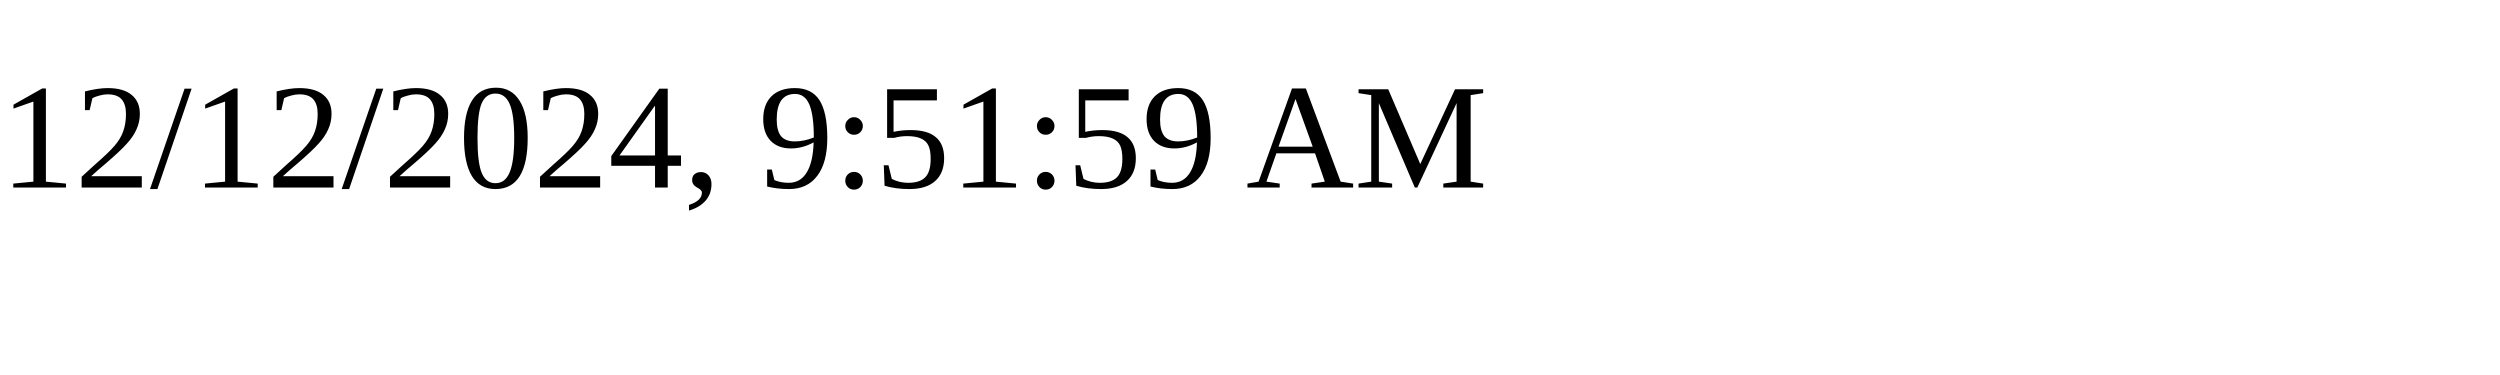
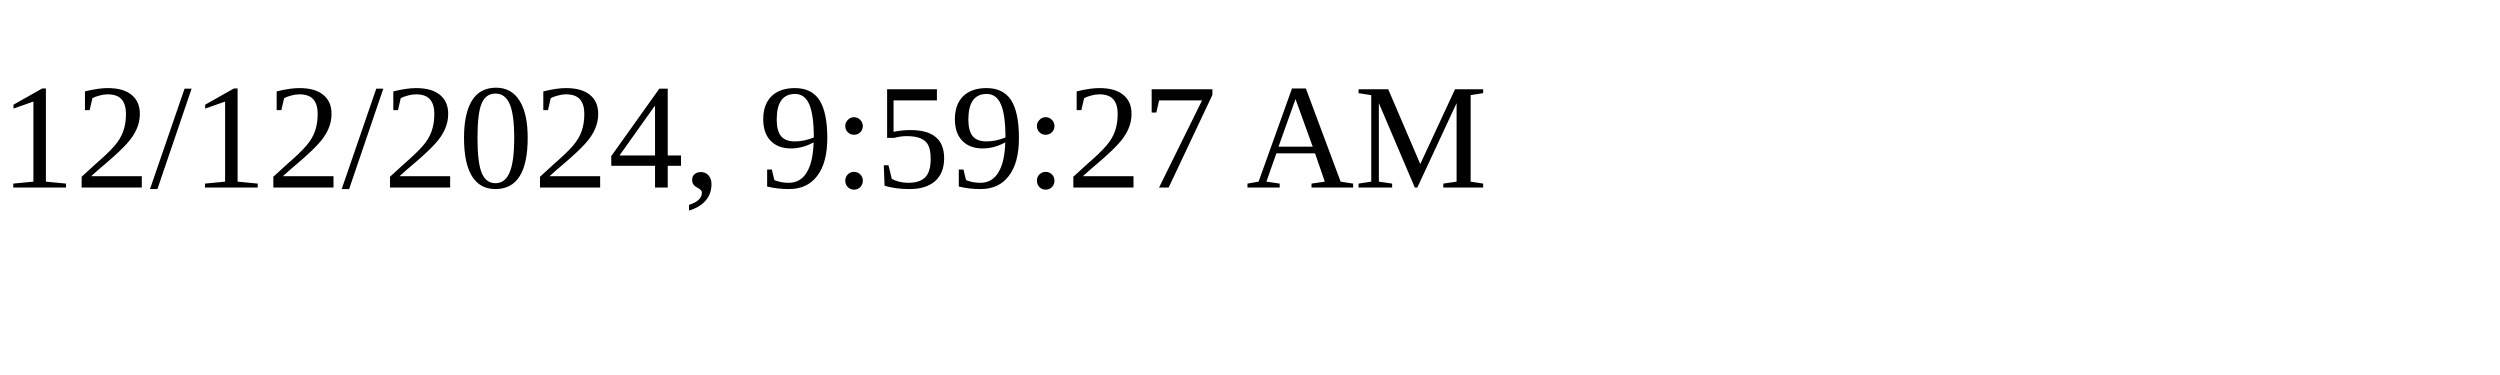
<svg xmlns="http://www.w3.org/2000/svg" height="30" width="200">
-   <text x="0" y="15">12/12/2024, 9:51:59 AM</text>
+   <text x="0" y="15">12/12/2024, 9:59:27 AM</text>
</svg>
